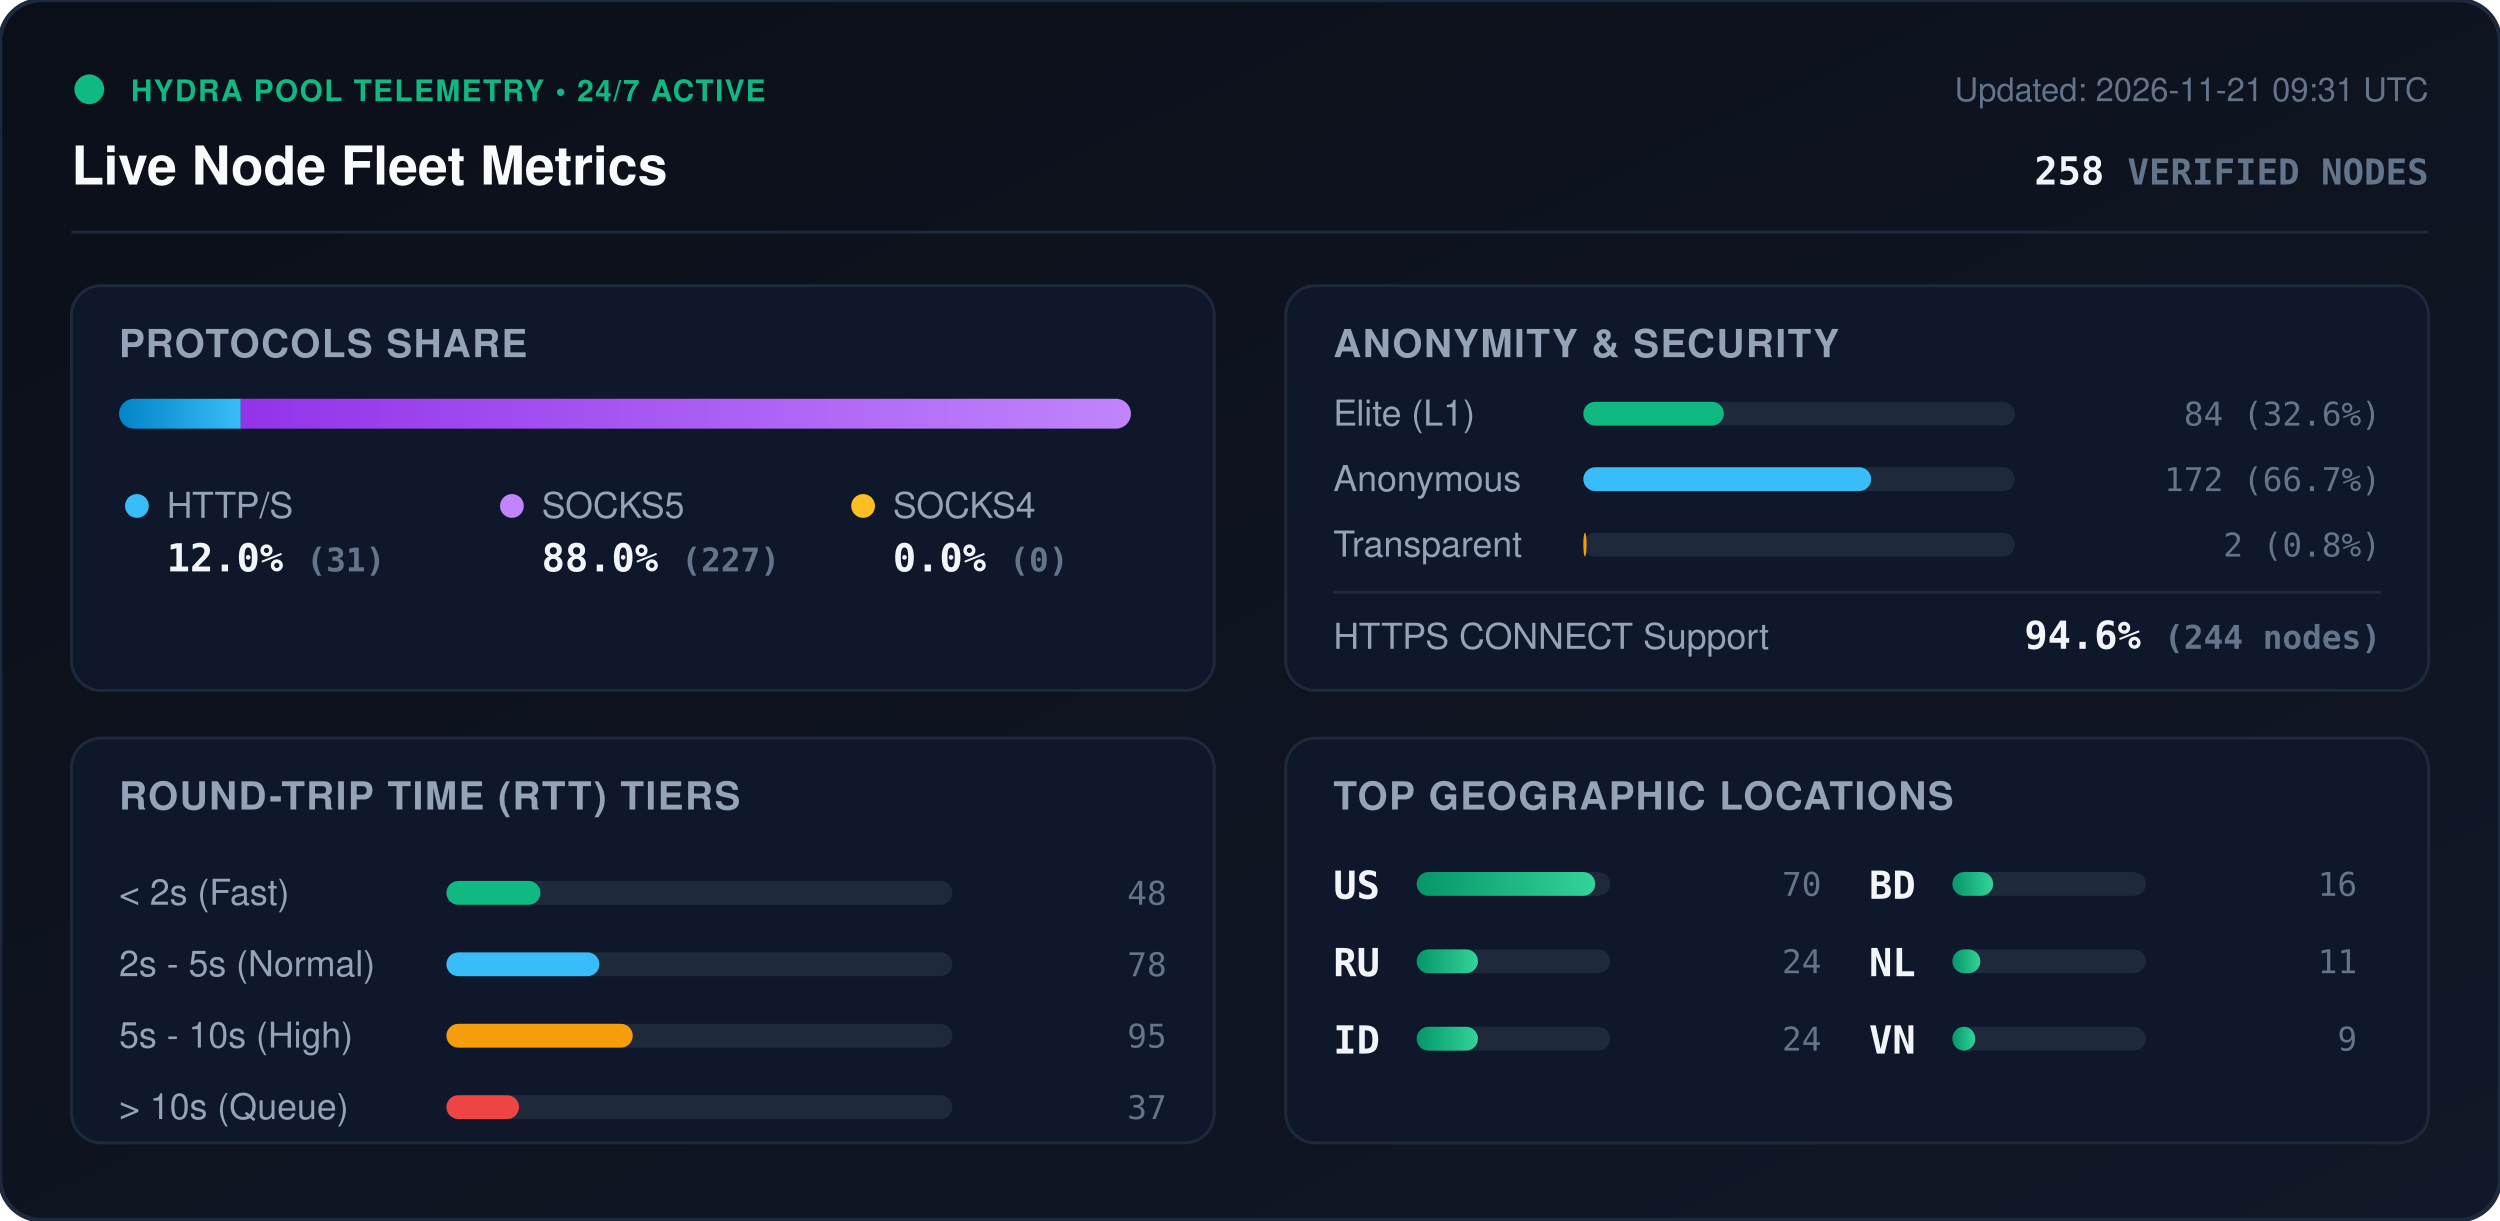
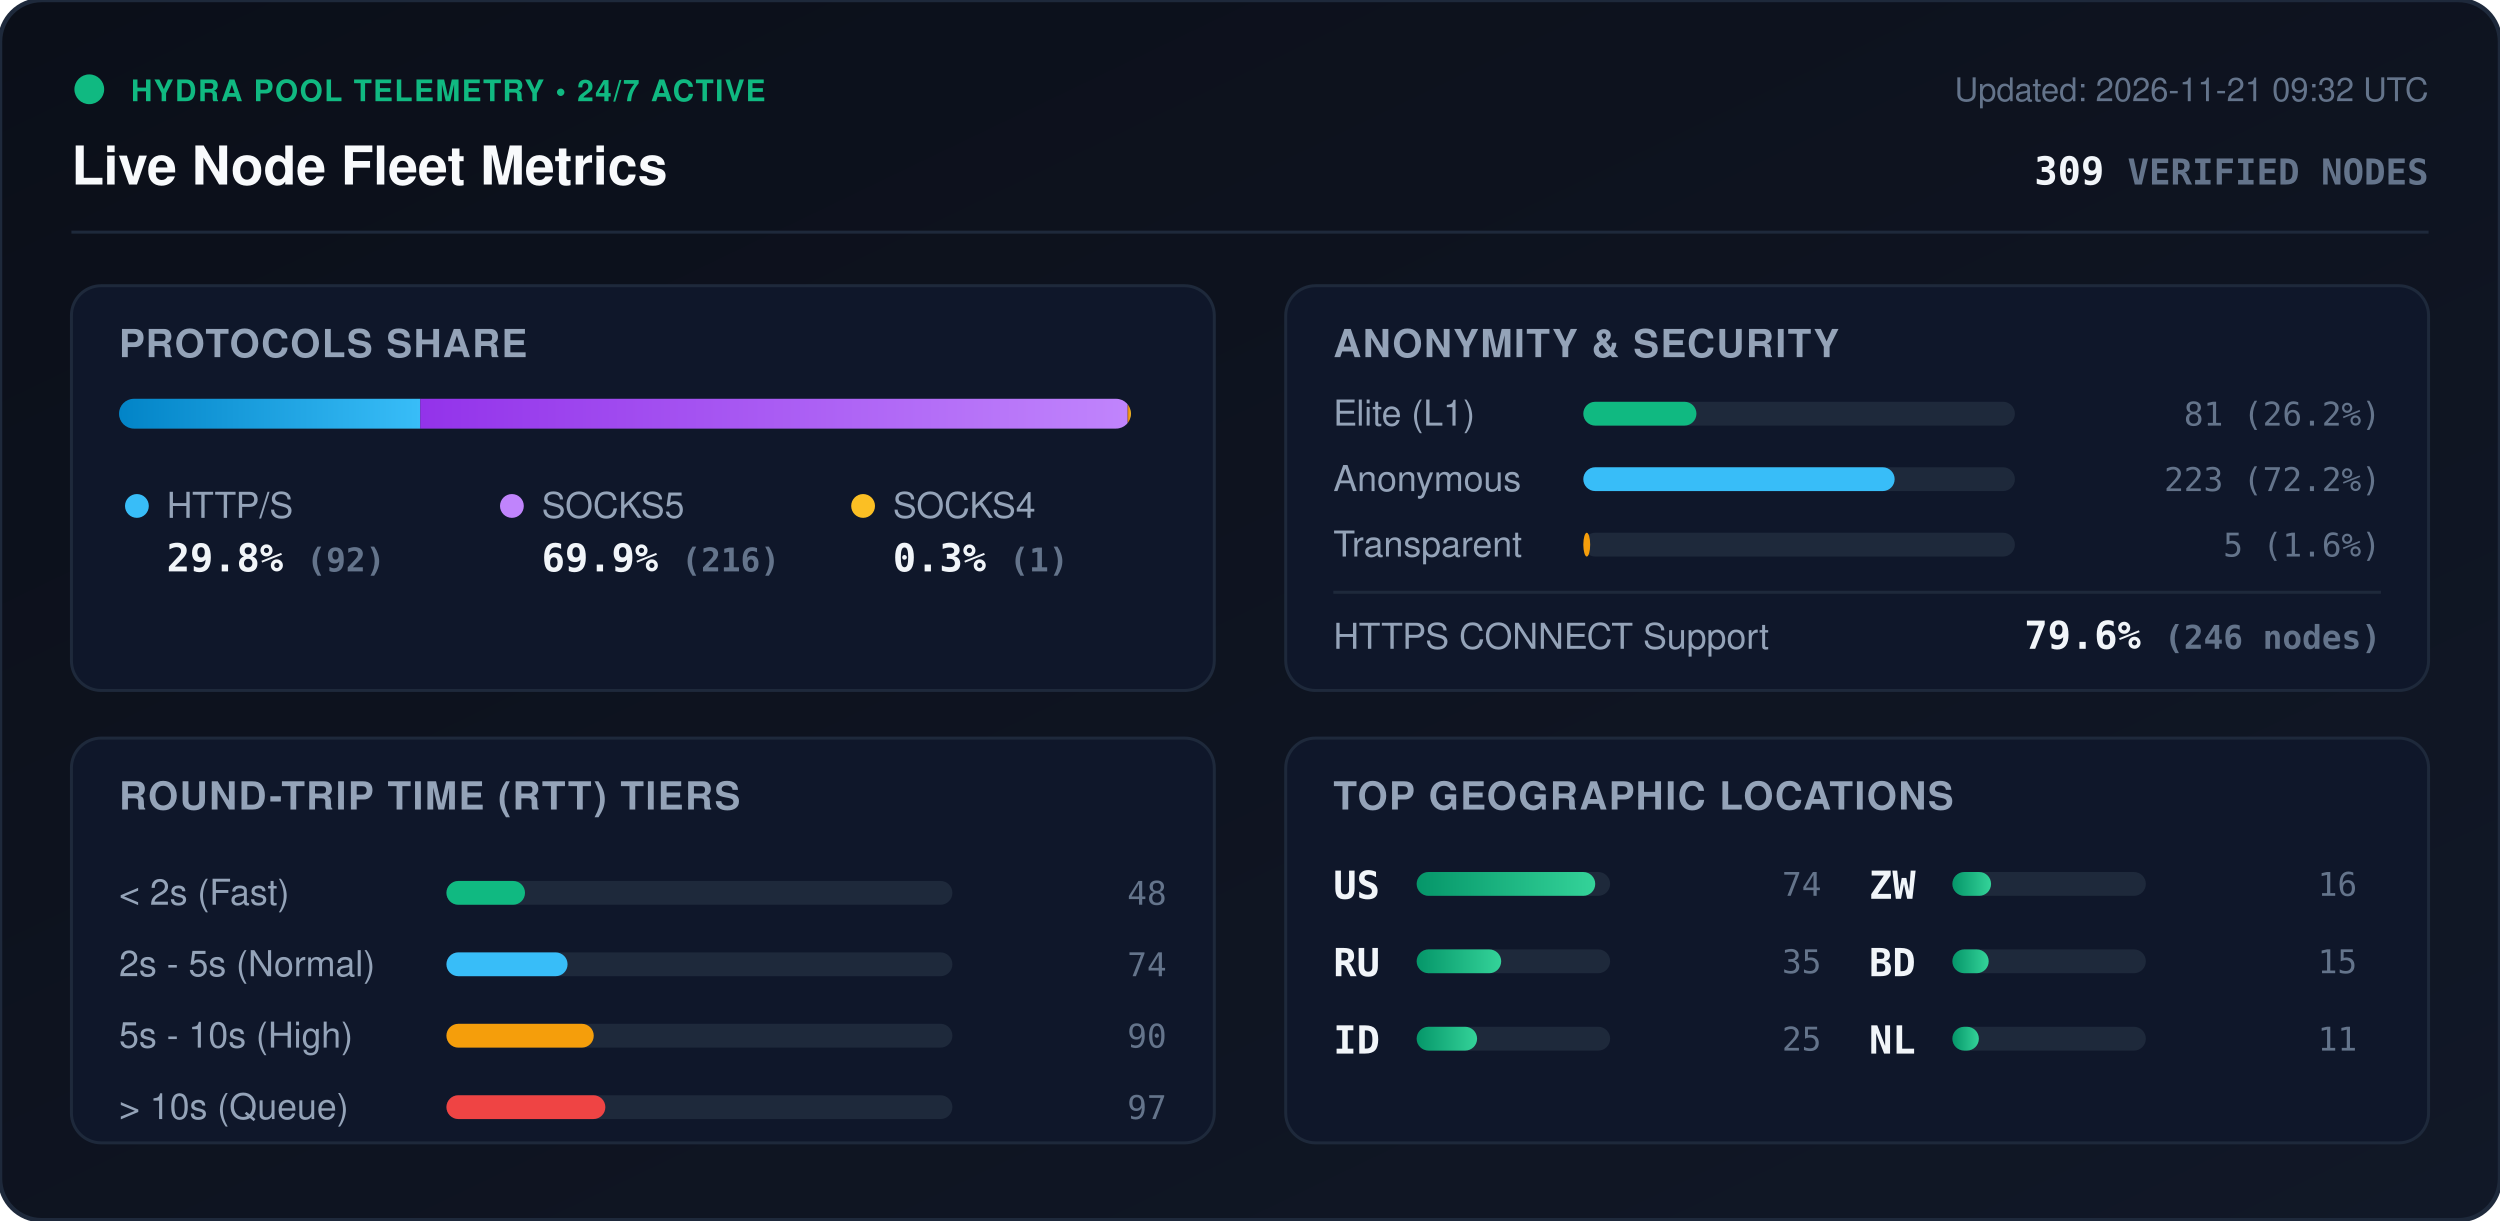
<svg xmlns="http://www.w3.org/2000/svg" viewBox="0 0 840 410" width="840" height="410" style="max-width: 100%; height: auto;">
  <defs>
    <linearGradient id="bg" x1="0%" y1="0%" x2="100%" y2="100%">
      <stop offset="0%" stop-color="#0b0f19" />
      <stop offset="100%" stop-color="#111827" />
    </linearGradient>
    <linearGradient id="bar-http" x1="0%" y1="0%" x2="100%" y2="0%">
      <stop offset="0%" stop-color="#0284c7" />
      <stop offset="100%" stop-color="#38bdf8" />
    </linearGradient>
    <linearGradient id="bar-socks5" x1="0%" y1="0%" x2="100%" y2="0%">
      <stop offset="0%" stop-color="#9333ea" />
      <stop offset="100%" stop-color="#c084fc" />
    </linearGradient>
    <linearGradient id="bar-socks4" x1="0%" y1="0%" x2="100%" y2="0%">
      <stop offset="0%" stop-color="#d97706" />
      <stop offset="100%" stop-color="#fbbf24" />
    </linearGradient>
    <linearGradient id="bar-green" x1="0%" y1="0%" x2="100%" y2="0%">
      <stop offset="0%" stop-color="#059669" />
      <stop offset="100%" stop-color="#34d399" />
    </linearGradient>
    <clipPath id="prog-track-clip">
      <rect width="340.0" height="10" rx="5" />
    </clipPath>
    <style>
      .title { font: 700 18px -apple-system, BlinkMacSystemFont, 'Segoe UI', Helvetica, Arial, sans-serif; fill: #f8fafc; }
      .sub { font: 500 11px -apple-system, BlinkMacSystemFont, 'Segoe UI', Helvetica, Arial, sans-serif; fill: #64748b; }
      .section-hdr { font: 600 13px -apple-system, BlinkMacSystemFont, 'Segoe UI', Helvetica, Arial, sans-serif; fill: #94a3b8; letter-spacing: 0.5px; }
      .metric-val { font: 700 13px -apple-system, BlinkMacSystemFont, 'Segoe UI', Helvetica, Arial, sans-serif; fill: #f1f5f9; }
      .metric-lbl { font: 500 12px -apple-system, BlinkMacSystemFont, 'Segoe UI', Helvetica, Arial, sans-serif; fill: #94a3b8; }
      .badge-txt { font: 700 10px -apple-system, BlinkMacSystemFont, 'Segoe UI', Helvetica, Arial, sans-serif; fill: #10b981; letter-spacing: 0.5px; }
      .mono { font-family: ui-monospace, SFMono-Regular, Menlo, Monaco, Consolas, monospace; }
      .pulse { animation: beacon 2s infinite ease-in-out; }
      @keyframes beacon { 0%, 100% { opacity: 1; } 50% { opacity: 0.35; } }
    </style>
  </defs>
  <rect width="840" height="410" rx="14" fill="url(#bg)" stroke="#1e293b" stroke-width="1.5" />
  <g transform="translate(24, 24)">
    <circle cx="6" cy="6" r="5" fill="#10b981" class="pulse" />
    <text x="20" y="10" class="badge-txt">HYDRA POOL TELEMETRY • 24/7 ACTIVE</text>
    <text x="0" y="38" class="title">Live Node Fleet Metrics</text>
-     <text x="792" y="10" text-anchor="end" class="sub">Updated: 2026-11-21 09:31 UTC</text>
-     <text x="792" y="38" text-anchor="end" class="metric-val mono" fill="#38bdf8">258 <tspan font-size="12" fill="#64748b">VERIFIED NODES</tspan>
+     <text x="792" y="10" text-anchor="end" class="sub">Updated: 2026-11-21 09:32 UTC</text>
+     <text x="792" y="38" text-anchor="end" class="metric-val mono" fill="#38bdf8">309 <tspan font-size="12" fill="#64748b">VERIFIED NODES</tspan>
    </text>
  </g>
  <line x1="24" y1="78" x2="816" y2="78" stroke="#1e293b" stroke-width="1" />
  <g transform="translate(24, 96)">
    <rect width="384" height="136" rx="10" fill="#0f172a" stroke="#1e293b" />
    <text x="16" y="24" class="section-hdr">PROTOCOLS SHARE</text>
    <g transform="translate(16, 38)">
      <rect width="340.0" height="10" rx="5" fill="#1e293b" />
      <g clip-path="url(#prog-track-clip)">
-         <rect x="0" width="40.9" height="10" fill="url(#bar-http)" />
-         <rect x="40.9" width="299.1" height="10" fill="url(#bar-socks5)" />
-         <rect x="340.0" width="0.0" height="10" fill="url(#bar-socks4)" />
+         <rect x="0" width="101.2" height="10" fill="url(#bar-http)" />
+         <rect x="101.2" width="237.7" height="10" fill="url(#bar-socks5)" />
+         <rect x="338.9" width="1.1" height="10" fill="url(#bar-socks4)" />
      </g>
    </g>
    <g transform="translate(16, 68)">
      <circle cx="6" cy="6" r="4" fill="#38bdf8" />
      <text x="16" y="10" class="metric-lbl">HTTP/S</text>
-       <text x="16" y="28" class="metric-val mono">12.0% <tspan font-size="11" fill="#64748b">(31)</tspan>
+       <text x="16" y="28" class="metric-val mono">29.8% <tspan font-size="11" fill="#64748b">(92)</tspan>
      </text>
      <circle cx="132" cy="6" r="4" fill="#c084fc" />
      <text x="142" y="10" class="metric-lbl">SOCKS5</text>
-       <text x="142" y="28" class="metric-val mono">88.0% <tspan font-size="11" fill="#64748b">(227)</tspan>
+       <text x="142" y="28" class="metric-val mono">69.9% <tspan font-size="11" fill="#64748b">(216)</tspan>
      </text>
      <circle cx="250" cy="6" r="4" fill="#fbbf24" />
      <text x="260" y="10" class="metric-lbl">SOCKS4</text>
-       <text x="260" y="28" class="metric-val mono">0.0% <tspan font-size="11" fill="#64748b">(0)</tspan>
+       <text x="260" y="28" class="metric-val mono">0.3% <tspan font-size="11" fill="#64748b">(1)</tspan>
      </text>
    </g>
  </g>
  <g transform="translate(432, 96)">
    <rect width="384" height="136" rx="10" fill="#0f172a" stroke="#1e293b" />
    <text x="16" y="24" class="section-hdr">ANONYMITY &amp; SECURITY</text>
    <text x="16" y="47" class="metric-lbl">Elite (L1)</text>
    <rect x="100" y="39" width="145.0" height="8" rx="4" fill="#1e293b" />
-     <rect x="100" y="39" width="47.2" height="8" rx="4" fill="#10b981" />
-     <text x="368" y="47" text-anchor="end" class="mono sub" fill="#e2e8f0">84 (32.6%)</text>
+     <rect x="100" y="39" width="38.0" height="8" rx="4" fill="#10b981" />
+     <text x="368" y="47" text-anchor="end" class="mono sub" fill="#e2e8f0">81 (26.2%)</text>
    <text x="16" y="69" class="metric-lbl">Anonymous</text>
    <rect x="100" y="61" width="145.0" height="8" rx="4" fill="#1e293b" />
-     <rect x="100" y="61" width="96.7" height="8" rx="4" fill="#38bdf8" />
-     <text x="368" y="69" text-anchor="end" class="mono sub" fill="#e2e8f0">172 (66.7%)</text>
+     <rect x="100" y="61" width="104.6" height="8" rx="4" fill="#38bdf8" />
+     <text x="368" y="69" text-anchor="end" class="mono sub" fill="#e2e8f0">223 (72.2%)</text>
    <text x="16" y="91" class="metric-lbl">Transparent</text>
    <rect x="100" y="83" width="145.0" height="8" rx="4" fill="#1e293b" />
-     <rect x="100" y="83" width="1.1" height="8" rx="4" fill="#f59e0b" />
-     <text x="368" y="91" text-anchor="end" class="mono sub" fill="#e2e8f0">2 (0.8%)</text>
+     <rect x="100" y="83" width="2.3" height="8" rx="4" fill="#f59e0b" />
+     <text x="368" y="91" text-anchor="end" class="mono sub" fill="#e2e8f0">5 (1.6%)</text>
    <line x1="16" y1="103" x2="368" y2="103" stroke="#1e293b" stroke-width="1" />
    <text x="16" y="122" class="metric-lbl">HTTPS CONNECT Support</text>
-     <text x="368" y="122" text-anchor="end" class="metric-val mono" fill="#34d399">94.6% <tspan font-size="11" fill="#64748b">(244 nodes)</tspan>
+     <text x="368" y="122" text-anchor="end" class="metric-val mono" fill="#34d399">79.6% <tspan font-size="11" fill="#64748b">(246 nodes)</tspan>
    </text>
  </g>
  <g transform="translate(24, 248)">
    <rect width="384" height="136" rx="10" fill="#0f172a" stroke="#1e293b" />
    <text x="16" y="24" class="section-hdr">ROUND-TRIP TIME (RTT) TIERS</text>
    <g transform="translate(16, 42)">
      <text x="0" y="14" class="metric-lbl">&lt; 2s (Fast)</text>
      <rect x="110" y="6" width="170" height="8" rx="4" fill="#1e293b" />
-       <rect x="110" y="6" width="31.6" height="8" rx="4" fill="#10b981" />
+       <rect x="110" y="6" width="26.4" height="8" rx="4" fill="#10b981" />
      <text x="352" y="14" text-anchor="end" class="mono sub">48</text>
      <text x="0" y="38" class="metric-lbl">2s - 5s (Normal)</text>
      <rect x="110" y="30" width="170" height="8" rx="4" fill="#1e293b" />
-       <rect x="110" y="30" width="51.4" height="8" rx="4" fill="#38bdf8" />
-       <text x="352" y="38" text-anchor="end" class="mono sub">78</text>
+       <rect x="110" y="30" width="40.7" height="8" rx="4" fill="#38bdf8" />
+       <text x="352" y="38" text-anchor="end" class="mono sub">74</text>
      <text x="0" y="62" class="metric-lbl">5s - 10s (High)</text>
      <rect x="110" y="54" width="170" height="8" rx="4" fill="#1e293b" />
-       <rect x="110" y="54" width="62.6" height="8" rx="4" fill="#f59e0b" />
-       <text x="352" y="62" text-anchor="end" class="mono sub">95</text>
+       <rect x="110" y="54" width="49.5" height="8" rx="4" fill="#f59e0b" />
+       <text x="352" y="62" text-anchor="end" class="mono sub">90</text>
      <text x="0" y="86" class="metric-lbl">&gt; 10s (Queue)</text>
      <rect x="110" y="78" width="170" height="8" rx="4" fill="#1e293b" />
-       <rect x="110" y="78" width="24.4" height="8" rx="4" fill="#ef4444" />
-       <text x="352" y="86" text-anchor="end" class="mono sub">37</text>
+       <rect x="110" y="78" width="53.4" height="8" rx="4" fill="#ef4444" />
+       <text x="352" y="86" text-anchor="end" class="mono sub">97</text>
    </g>
  </g>
  <g transform="translate(432, 248)">
    <rect width="384" height="136" rx="10" fill="#0f172a" stroke="#1e293b" />
    <text x="16" y="24" class="section-hdr">TOP GEOGRAPHIC LOCATIONS</text>
    <g transform="translate(16, 42)">
      <g transform="translate(0, 0)">
        <text x="0" y="12" class="mono metric-val" font-size="12">US</text>
        <rect x="28" y="3" width="65" height="8" rx="4" fill="#1e293b" />
        <rect x="28" y="3" width="60.0" height="8" rx="4" fill="url(#bar-green)" />
-         <text x="164" y="11" text-anchor="end" class="mono sub">70</text>
+         <text x="164" y="11" text-anchor="end" class="mono sub">74</text>
      </g>
      <g transform="translate(0, 26)">
        <text x="0" y="12" class="mono metric-val" font-size="12">RU</text>
        <rect x="28" y="3" width="65" height="8" rx="4" fill="#1e293b" />
-         <rect x="28" y="3" width="20.6" height="8" rx="4" fill="url(#bar-green)" />
-         <text x="164" y="11" text-anchor="end" class="mono sub">24</text>
+         <rect x="28" y="3" width="28.4" height="8" rx="4" fill="url(#bar-green)" />
+         <text x="164" y="11" text-anchor="end" class="mono sub">35</text>
      </g>
      <g transform="translate(0, 52)">
        <text x="0" y="12" class="mono metric-val" font-size="12">ID</text>
        <rect x="28" y="3" width="65" height="8" rx="4" fill="#1e293b" />
-         <rect x="28" y="3" width="20.6" height="8" rx="4" fill="url(#bar-green)" />
-         <text x="164" y="11" text-anchor="end" class="mono sub">24</text>
+         <rect x="28" y="3" width="20.3" height="8" rx="4" fill="url(#bar-green)" />
+         <text x="164" y="11" text-anchor="end" class="mono sub">25</text>
      </g>
      <g transform="translate(180, 0)">
-         <text x="0" y="12" class="mono metric-val" font-size="12">BD</text>
+         <text x="0" y="12" class="mono metric-val" font-size="12">ZW</text>
        <rect x="28" y="3" width="65" height="8" rx="4" fill="#1e293b" />
-         <rect x="28" y="3" width="13.7" height="8" rx="4" fill="url(#bar-green)" />
+         <rect x="28" y="3" width="13.0" height="8" rx="4" fill="url(#bar-green)" />
        <text x="164" y="11" text-anchor="end" class="mono sub">16</text>
      </g>
      <g transform="translate(180, 26)">
+         <text x="0" y="12" class="mono metric-val" font-size="12">BD</text>
+         <rect x="28" y="3" width="65" height="8" rx="4" fill="#1e293b" />
+         <rect x="28" y="3" width="12.2" height="8" rx="4" fill="url(#bar-green)" />
+         <text x="164" y="11" text-anchor="end" class="mono sub">15</text>
+       </g>
+       <g transform="translate(180, 52)">
        <text x="0" y="12" class="mono metric-val" font-size="12">NL</text>
        <rect x="28" y="3" width="65" height="8" rx="4" fill="#1e293b" />
-         <rect x="28" y="3" width="9.4" height="8" rx="4" fill="url(#bar-green)" />
+         <rect x="28" y="3" width="8.9" height="8" rx="4" fill="url(#bar-green)" />
        <text x="164" y="11" text-anchor="end" class="mono sub">11</text>
-       </g>
-       <g transform="translate(180, 52)">
-         <text x="0" y="12" class="mono metric-val" font-size="12">VN</text>
-         <rect x="28" y="3" width="65" height="8" rx="4" fill="#1e293b" />
-         <rect x="28" y="3" width="7.7" height="8" rx="4" fill="url(#bar-green)" />
-         <text x="164" y="11" text-anchor="end" class="mono sub">9</text>
      </g>
    </g>
  </g>
</svg>
